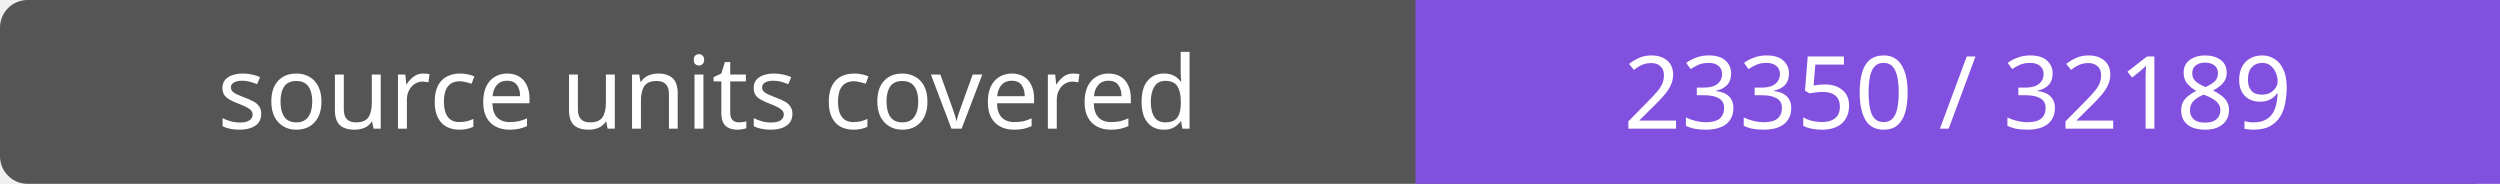
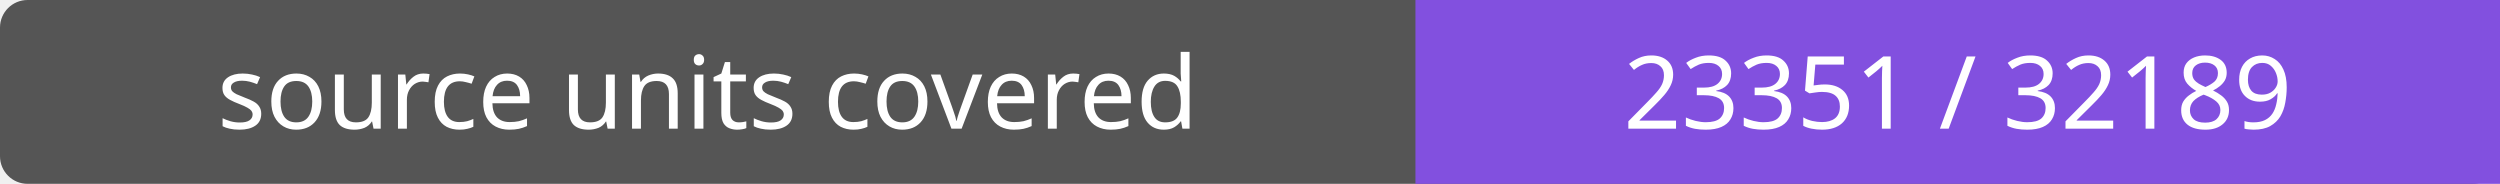
- <svg xmlns="http://www.w3.org/2000/svg" width="272" height="20" role="img" aria-label="source units covered: 23350 / 32189">
+ <svg xmlns="http://www.w3.org/2000/svg" width="272" height="20" role="img" aria-label="source units covered: 23351 / 32189">
  <rect width="272" height="20" rx="3" fill="#555" />
  <path fill="#8250df" d="M154 0h118v20H154z" />
  <g fill="#fff" text-anchor="middle" font-family="Verdana,sans-serif" font-size="11">
    <text x="77.0" y="14">source units covered</text>
-     <text x="213.0" y="14">23350 / 32189</text>
+     <text x="213.0" y="14">23351 / 32189</text>
  </g>
</svg>
